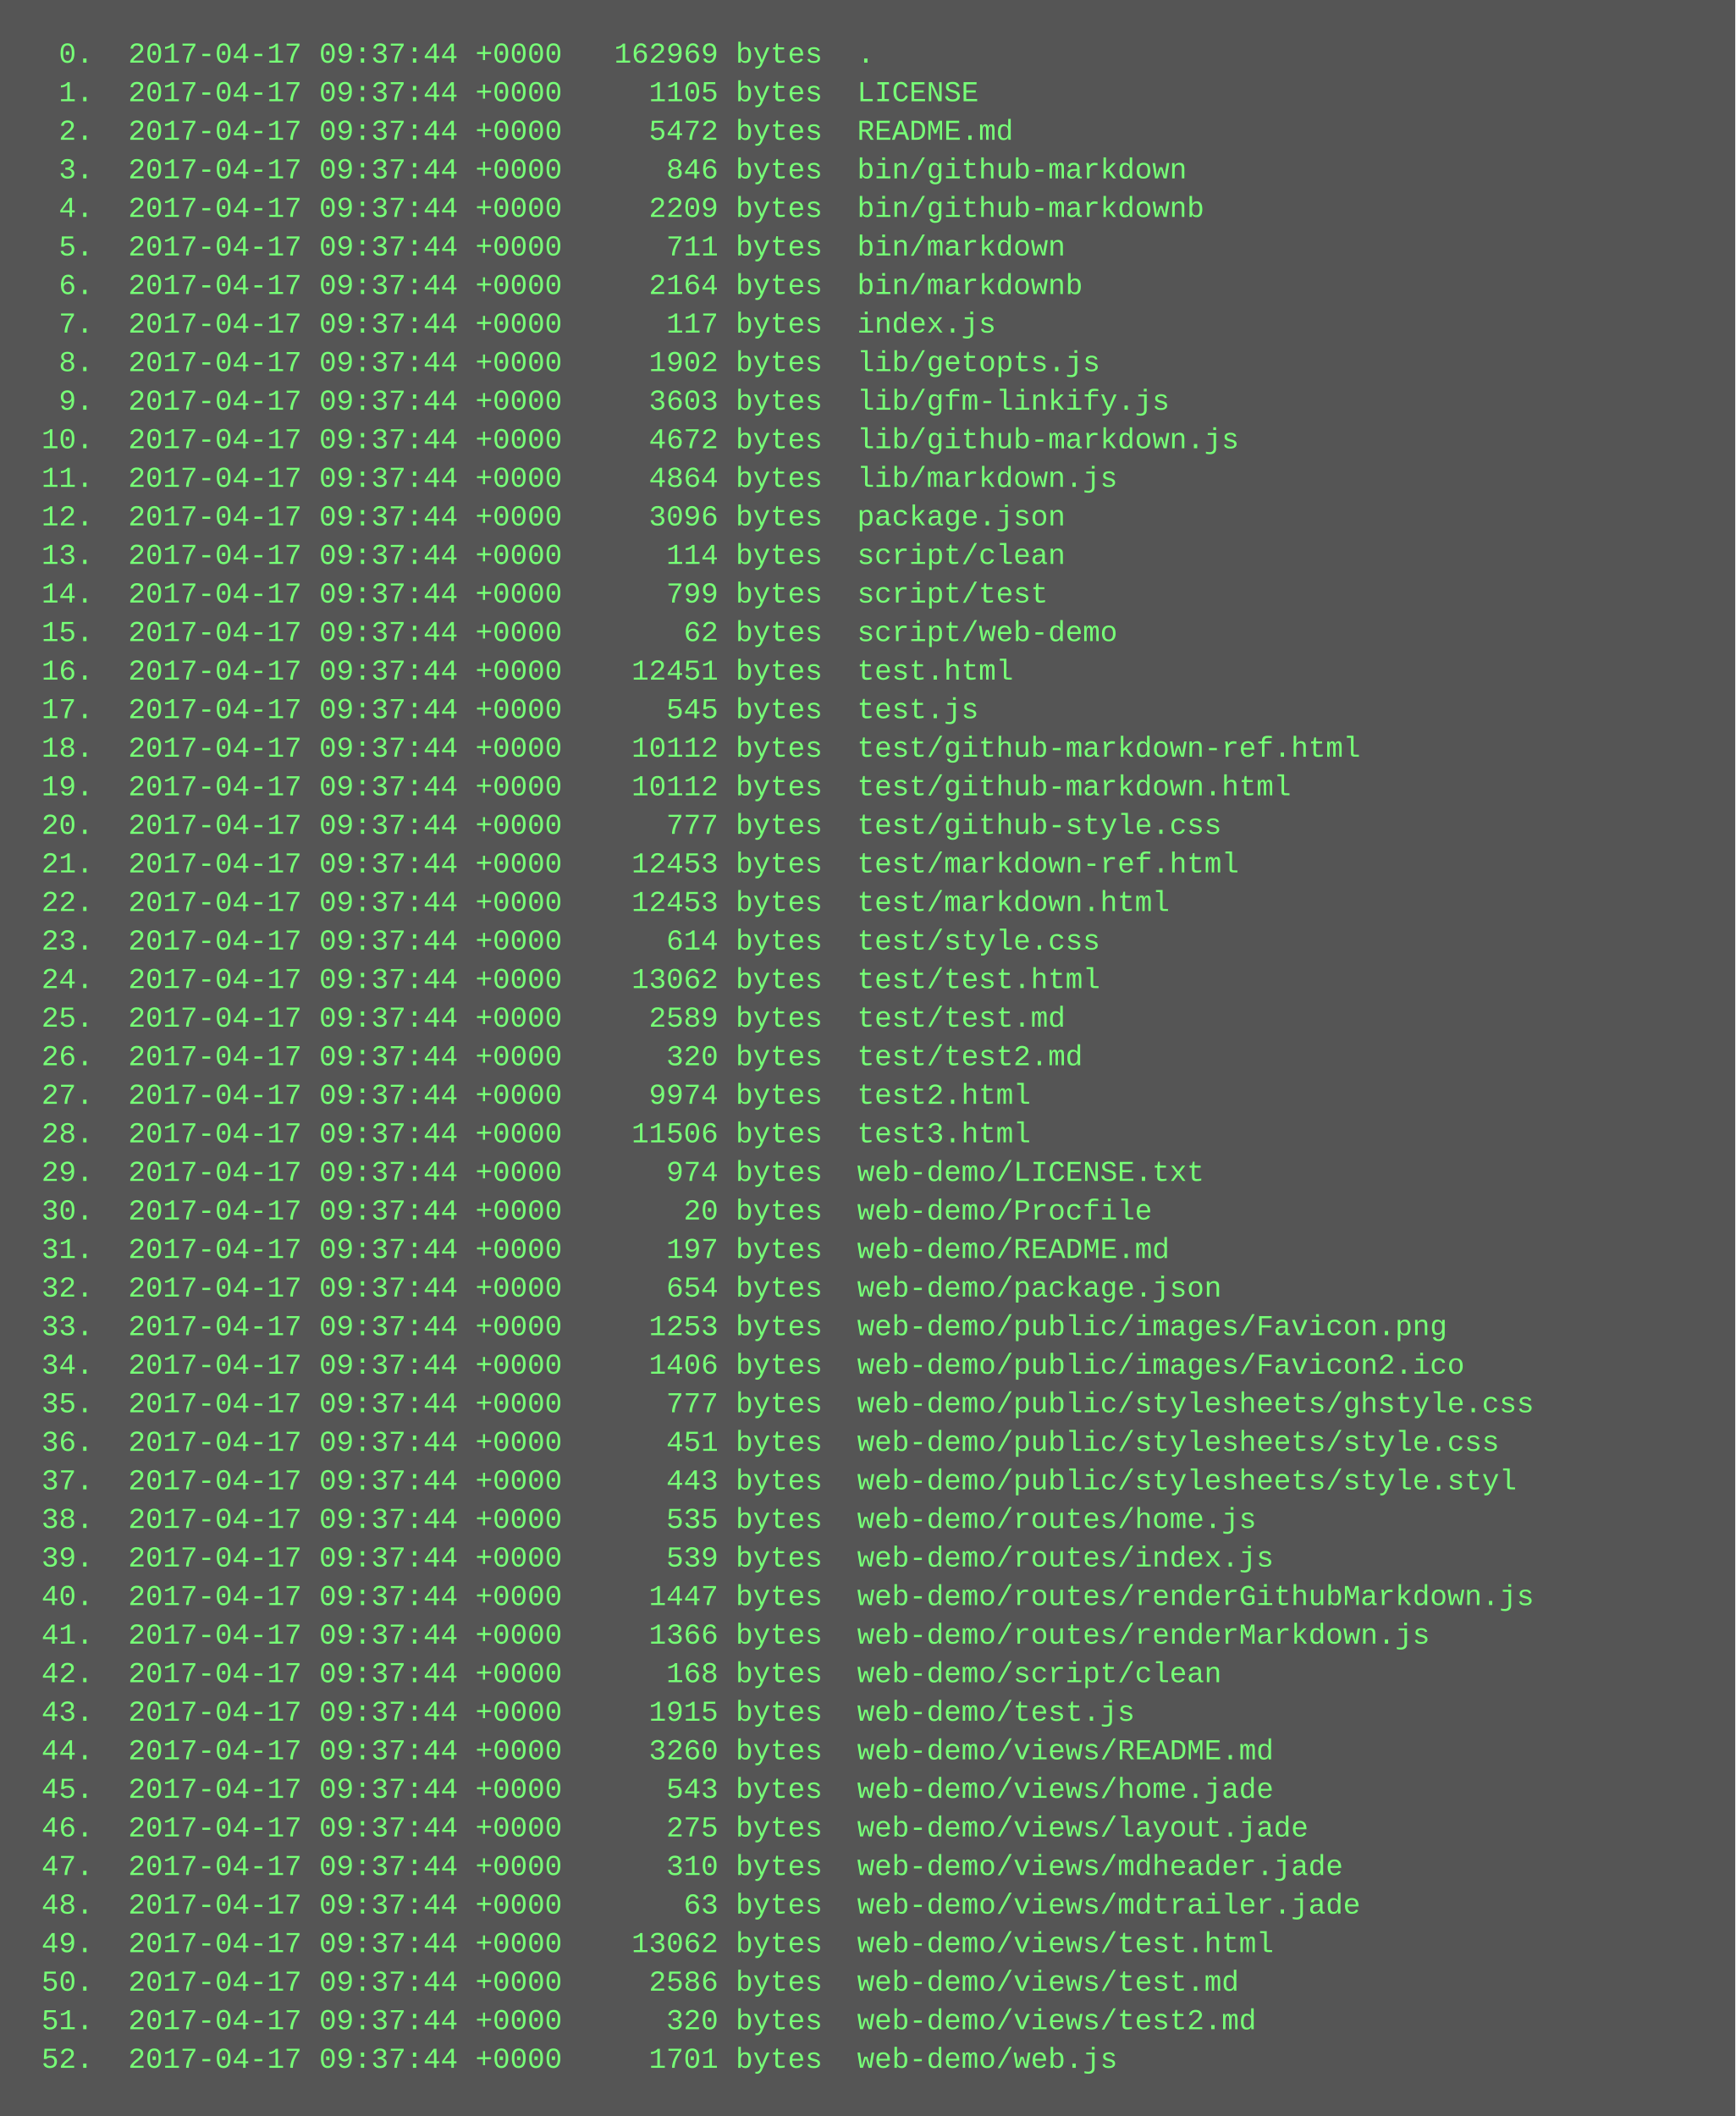
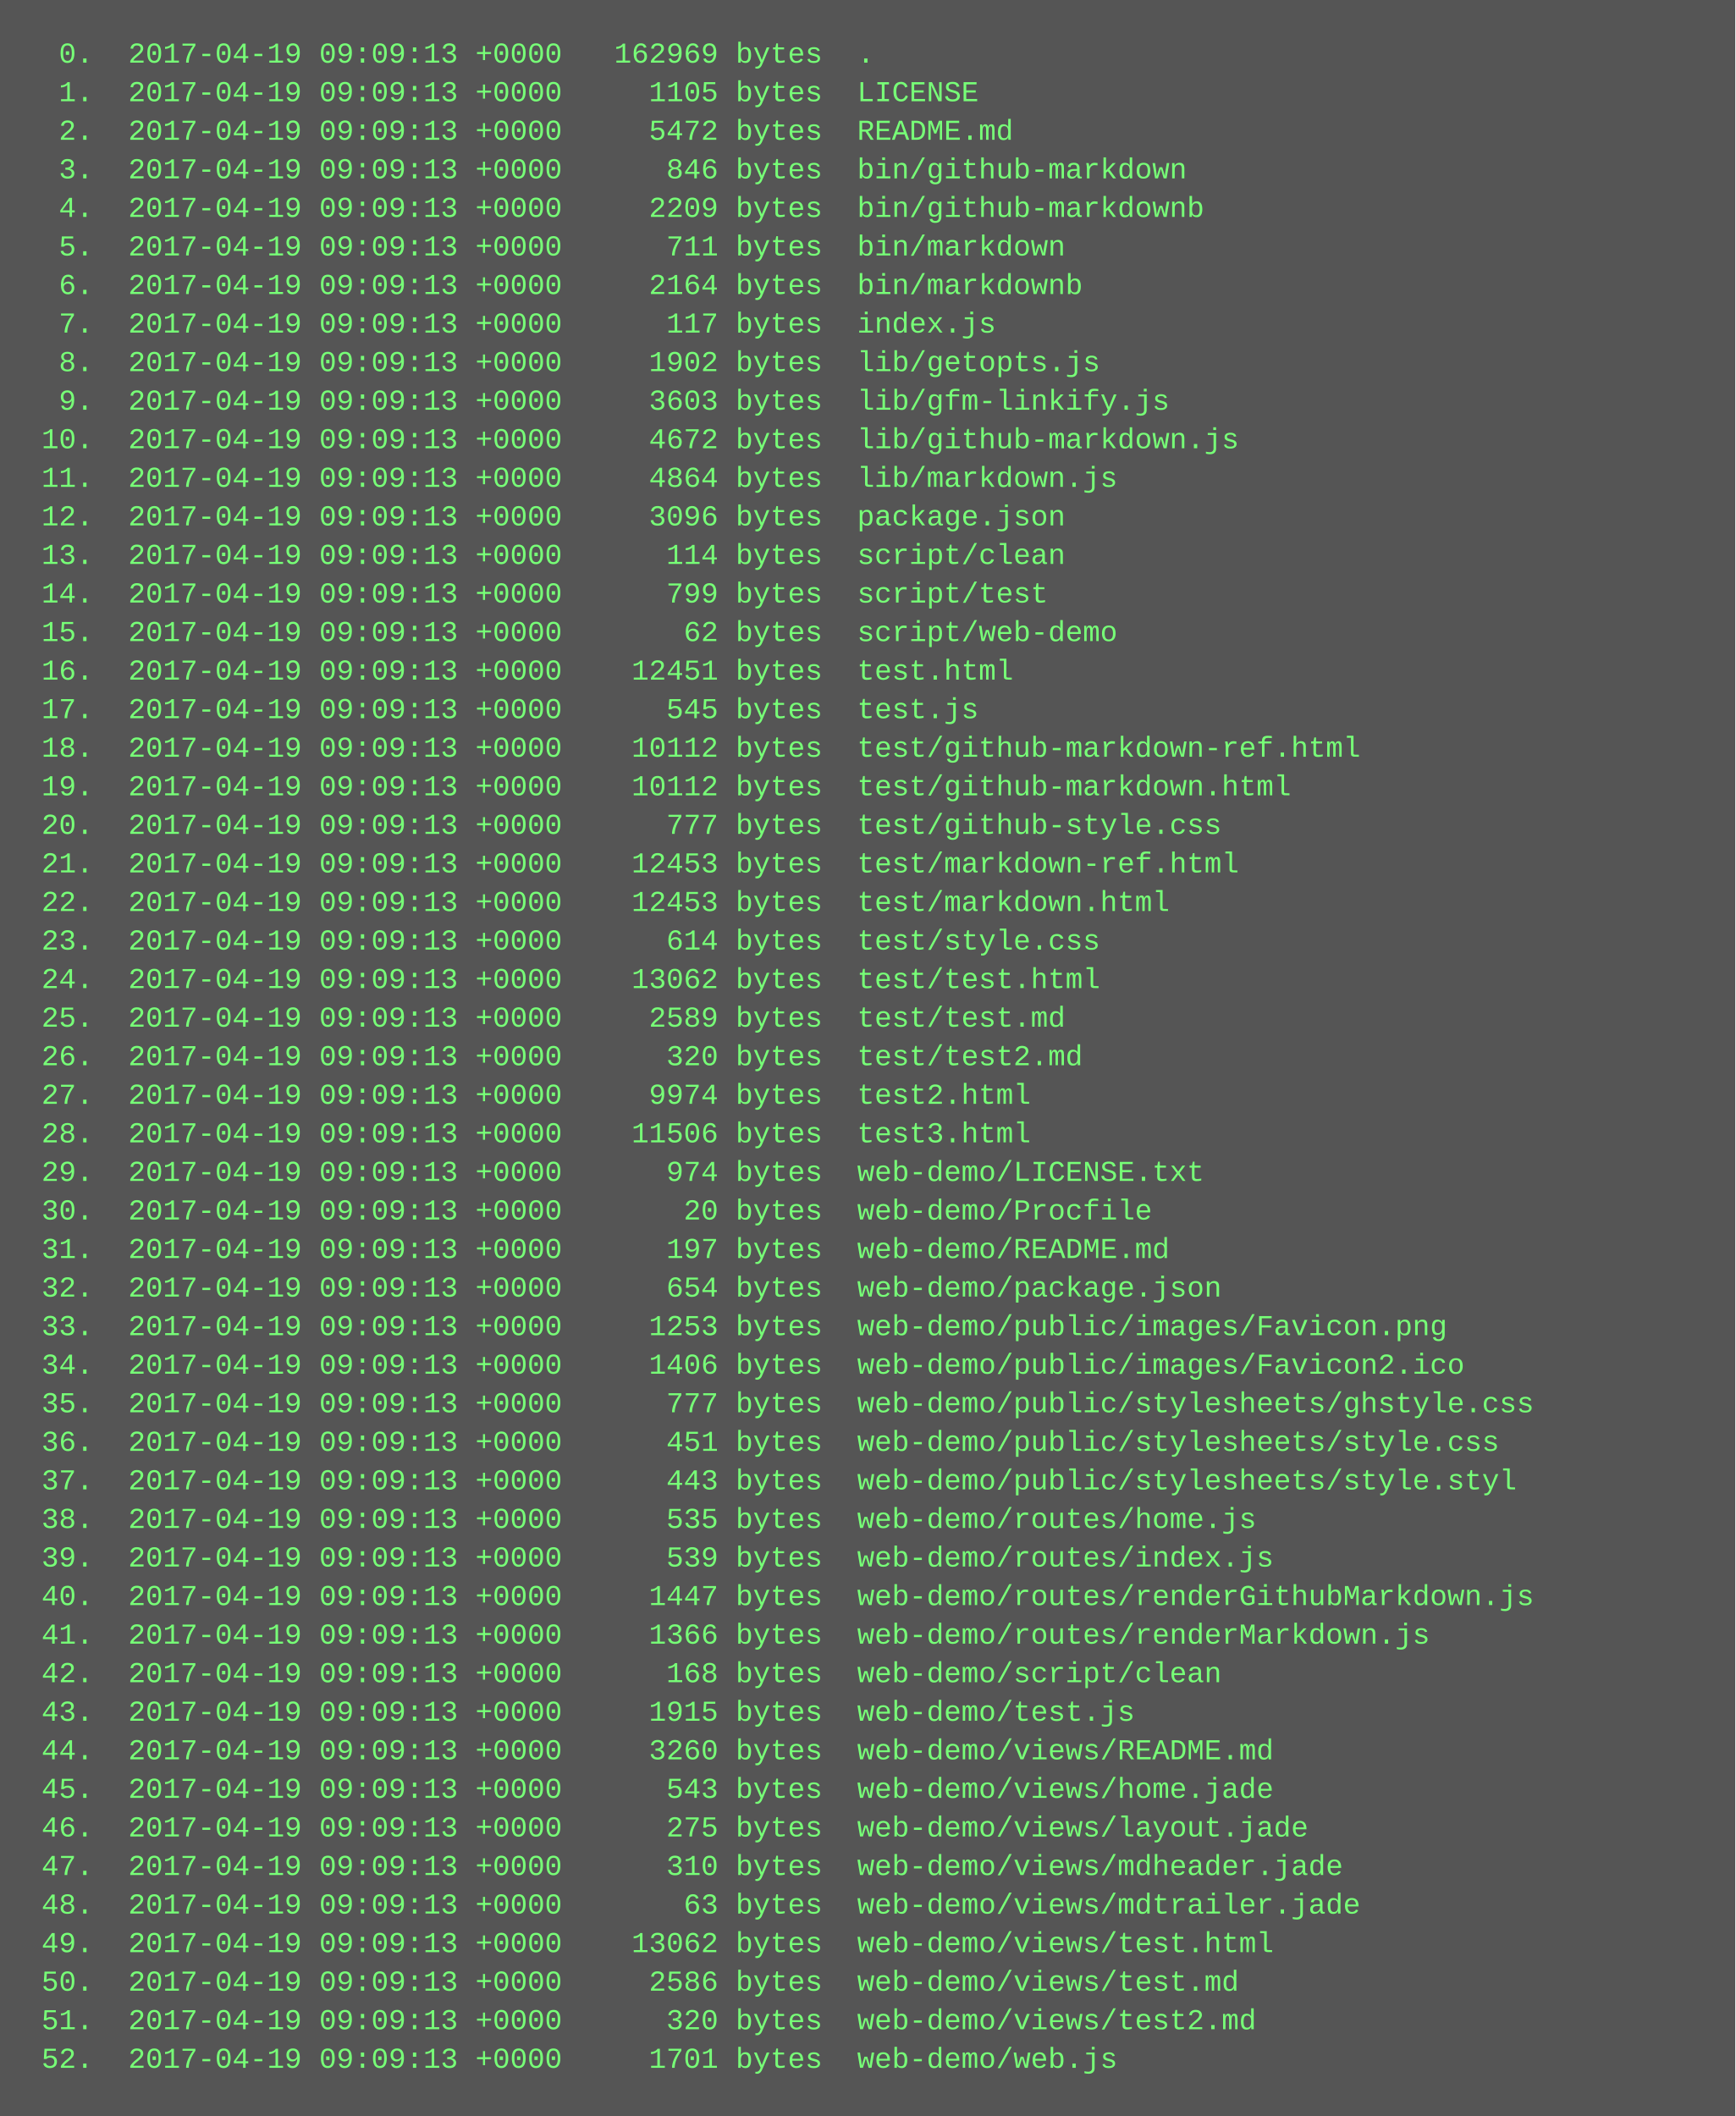
<svg xmlns="http://www.w3.org/2000/svg" height="878" width="720">
  <rect height="878" fill="#555" width="720" />
  <text fill="#7f7" font-family="Courier New" font-size="12" xml:space="preserve">
-     <tspan x="10" y="26">  0.  2017-04-17 09:37:44 +0000   162969 bytes  .</tspan>
-     <tspan x="10" y="42">  1.  2017-04-17 09:37:44 +0000     1105 bytes  LICENSE</tspan>
-     <tspan x="10" y="58">  2.  2017-04-17 09:37:44 +0000     5472 bytes  README.md</tspan>
-     <tspan x="10" y="74">  3.  2017-04-17 09:37:44 +0000      846 bytes  bin/github-markdown</tspan>
-     <tspan x="10" y="90">  4.  2017-04-17 09:37:44 +0000     2209 bytes  bin/github-markdownb</tspan>
-     <tspan x="10" y="106">  5.  2017-04-17 09:37:44 +0000      711 bytes  bin/markdown</tspan>
-     <tspan x="10" y="122">  6.  2017-04-17 09:37:44 +0000     2164 bytes  bin/markdownb</tspan>
-     <tspan x="10" y="138">  7.  2017-04-17 09:37:44 +0000      117 bytes  index.js</tspan>
-     <tspan x="10" y="154">  8.  2017-04-17 09:37:44 +0000     1902 bytes  lib/getopts.js</tspan>
-     <tspan x="10" y="170">  9.  2017-04-17 09:37:44 +0000     3603 bytes  lib/gfm-linkify.js</tspan>
-     <tspan x="10" y="186"> 10.  2017-04-17 09:37:44 +0000     4672 bytes  lib/github-markdown.js</tspan>
-     <tspan x="10" y="202"> 11.  2017-04-17 09:37:44 +0000     4864 bytes  lib/markdown.js</tspan>
-     <tspan x="10" y="218"> 12.  2017-04-17 09:37:44 +0000     3096 bytes  package.json</tspan>
-     <tspan x="10" y="234"> 13.  2017-04-17 09:37:44 +0000      114 bytes  script/clean</tspan>
-     <tspan x="10" y="250"> 14.  2017-04-17 09:37:44 +0000      799 bytes  script/test</tspan>
-     <tspan x="10" y="266"> 15.  2017-04-17 09:37:44 +0000       62 bytes  script/web-demo</tspan>
-     <tspan x="10" y="282"> 16.  2017-04-17 09:37:44 +0000    12451 bytes  test.html</tspan>
-     <tspan x="10" y="298"> 17.  2017-04-17 09:37:44 +0000      545 bytes  test.js</tspan>
-     <tspan x="10" y="314"> 18.  2017-04-17 09:37:44 +0000    10112 bytes  test/github-markdown-ref.html</tspan>
-     <tspan x="10" y="330"> 19.  2017-04-17 09:37:44 +0000    10112 bytes  test/github-markdown.html</tspan>
-     <tspan x="10" y="346"> 20.  2017-04-17 09:37:44 +0000      777 bytes  test/github-style.css</tspan>
-     <tspan x="10" y="362"> 21.  2017-04-17 09:37:44 +0000    12453 bytes  test/markdown-ref.html</tspan>
-     <tspan x="10" y="378"> 22.  2017-04-17 09:37:44 +0000    12453 bytes  test/markdown.html</tspan>
-     <tspan x="10" y="394"> 23.  2017-04-17 09:37:44 +0000      614 bytes  test/style.css</tspan>
-     <tspan x="10" y="410"> 24.  2017-04-17 09:37:44 +0000    13062 bytes  test/test.html</tspan>
-     <tspan x="10" y="426"> 25.  2017-04-17 09:37:44 +0000     2589 bytes  test/test.md</tspan>
-     <tspan x="10" y="442"> 26.  2017-04-17 09:37:44 +0000      320 bytes  test/test2.md</tspan>
-     <tspan x="10" y="458"> 27.  2017-04-17 09:37:44 +0000     9974 bytes  test2.html</tspan>
-     <tspan x="10" y="474"> 28.  2017-04-17 09:37:44 +0000    11506 bytes  test3.html</tspan>
-     <tspan x="10" y="490"> 29.  2017-04-17 09:37:44 +0000      974 bytes  web-demo/LICENSE.txt</tspan>
-     <tspan x="10" y="506"> 30.  2017-04-17 09:37:44 +0000       20 bytes  web-demo/Procfile</tspan>
-     <tspan x="10" y="522"> 31.  2017-04-17 09:37:44 +0000      197 bytes  web-demo/README.md</tspan>
-     <tspan x="10" y="538"> 32.  2017-04-17 09:37:44 +0000      654 bytes  web-demo/package.json</tspan>
-     <tspan x="10" y="554"> 33.  2017-04-17 09:37:44 +0000     1253 bytes  web-demo/public/images/Favicon.png</tspan>
-     <tspan x="10" y="570"> 34.  2017-04-17 09:37:44 +0000     1406 bytes  web-demo/public/images/Favicon2.ico</tspan>
-     <tspan x="10" y="586"> 35.  2017-04-17 09:37:44 +0000      777 bytes  web-demo/public/stylesheets/ghstyle.css</tspan>
-     <tspan x="10" y="602"> 36.  2017-04-17 09:37:44 +0000      451 bytes  web-demo/public/stylesheets/style.css</tspan>
-     <tspan x="10" y="618"> 37.  2017-04-17 09:37:44 +0000      443 bytes  web-demo/public/stylesheets/style.styl</tspan>
-     <tspan x="10" y="634"> 38.  2017-04-17 09:37:44 +0000      535 bytes  web-demo/routes/home.js</tspan>
-     <tspan x="10" y="650"> 39.  2017-04-17 09:37:44 +0000      539 bytes  web-demo/routes/index.js</tspan>
-     <tspan x="10" y="666"> 40.  2017-04-17 09:37:44 +0000     1447 bytes  web-demo/routes/renderGithubMarkdown.js</tspan>
-     <tspan x="10" y="682"> 41.  2017-04-17 09:37:44 +0000     1366 bytes  web-demo/routes/renderMarkdown.js</tspan>
-     <tspan x="10" y="698"> 42.  2017-04-17 09:37:44 +0000      168 bytes  web-demo/script/clean</tspan>
-     <tspan x="10" y="714"> 43.  2017-04-17 09:37:44 +0000     1915 bytes  web-demo/test.js</tspan>
-     <tspan x="10" y="730"> 44.  2017-04-17 09:37:44 +0000     3260 bytes  web-demo/views/README.md</tspan>
-     <tspan x="10" y="746"> 45.  2017-04-17 09:37:44 +0000      543 bytes  web-demo/views/home.jade</tspan>
-     <tspan x="10" y="762"> 46.  2017-04-17 09:37:44 +0000      275 bytes  web-demo/views/layout.jade</tspan>
-     <tspan x="10" y="778"> 47.  2017-04-17 09:37:44 +0000      310 bytes  web-demo/views/mdheader.jade</tspan>
-     <tspan x="10" y="794"> 48.  2017-04-17 09:37:44 +0000       63 bytes  web-demo/views/mdtrailer.jade</tspan>
-     <tspan x="10" y="810"> 49.  2017-04-17 09:37:44 +0000    13062 bytes  web-demo/views/test.html</tspan>
-     <tspan x="10" y="826"> 50.  2017-04-17 09:37:44 +0000     2586 bytes  web-demo/views/test.md</tspan>
-     <tspan x="10" y="842"> 51.  2017-04-17 09:37:44 +0000      320 bytes  web-demo/views/test2.md</tspan>
-     <tspan x="10" y="858"> 52.  2017-04-17 09:37:44 +0000     1701 bytes  web-demo/web.js</tspan>
+     <tspan x="10" y="26">  0.  2017-04-19 09:09:13 +0000   162969 bytes  .</tspan>
+     <tspan x="10" y="42">  1.  2017-04-19 09:09:13 +0000     1105 bytes  LICENSE</tspan>
+     <tspan x="10" y="58">  2.  2017-04-19 09:09:13 +0000     5472 bytes  README.md</tspan>
+     <tspan x="10" y="74">  3.  2017-04-19 09:09:13 +0000      846 bytes  bin/github-markdown</tspan>
+     <tspan x="10" y="90">  4.  2017-04-19 09:09:13 +0000     2209 bytes  bin/github-markdownb</tspan>
+     <tspan x="10" y="106">  5.  2017-04-19 09:09:13 +0000      711 bytes  bin/markdown</tspan>
+     <tspan x="10" y="122">  6.  2017-04-19 09:09:13 +0000     2164 bytes  bin/markdownb</tspan>
+     <tspan x="10" y="138">  7.  2017-04-19 09:09:13 +0000      117 bytes  index.js</tspan>
+     <tspan x="10" y="154">  8.  2017-04-19 09:09:13 +0000     1902 bytes  lib/getopts.js</tspan>
+     <tspan x="10" y="170">  9.  2017-04-19 09:09:13 +0000     3603 bytes  lib/gfm-linkify.js</tspan>
+     <tspan x="10" y="186"> 10.  2017-04-19 09:09:13 +0000     4672 bytes  lib/github-markdown.js</tspan>
+     <tspan x="10" y="202"> 11.  2017-04-19 09:09:13 +0000     4864 bytes  lib/markdown.js</tspan>
+     <tspan x="10" y="218"> 12.  2017-04-19 09:09:13 +0000     3096 bytes  package.json</tspan>
+     <tspan x="10" y="234"> 13.  2017-04-19 09:09:13 +0000      114 bytes  script/clean</tspan>
+     <tspan x="10" y="250"> 14.  2017-04-19 09:09:13 +0000      799 bytes  script/test</tspan>
+     <tspan x="10" y="266"> 15.  2017-04-19 09:09:13 +0000       62 bytes  script/web-demo</tspan>
+     <tspan x="10" y="282"> 16.  2017-04-19 09:09:13 +0000    12451 bytes  test.html</tspan>
+     <tspan x="10" y="298"> 17.  2017-04-19 09:09:13 +0000      545 bytes  test.js</tspan>
+     <tspan x="10" y="314"> 18.  2017-04-19 09:09:13 +0000    10112 bytes  test/github-markdown-ref.html</tspan>
+     <tspan x="10" y="330"> 19.  2017-04-19 09:09:13 +0000    10112 bytes  test/github-markdown.html</tspan>
+     <tspan x="10" y="346"> 20.  2017-04-19 09:09:13 +0000      777 bytes  test/github-style.css</tspan>
+     <tspan x="10" y="362"> 21.  2017-04-19 09:09:13 +0000    12453 bytes  test/markdown-ref.html</tspan>
+     <tspan x="10" y="378"> 22.  2017-04-19 09:09:13 +0000    12453 bytes  test/markdown.html</tspan>
+     <tspan x="10" y="394"> 23.  2017-04-19 09:09:13 +0000      614 bytes  test/style.css</tspan>
+     <tspan x="10" y="410"> 24.  2017-04-19 09:09:13 +0000    13062 bytes  test/test.html</tspan>
+     <tspan x="10" y="426"> 25.  2017-04-19 09:09:13 +0000     2589 bytes  test/test.md</tspan>
+     <tspan x="10" y="442"> 26.  2017-04-19 09:09:13 +0000      320 bytes  test/test2.md</tspan>
+     <tspan x="10" y="458"> 27.  2017-04-19 09:09:13 +0000     9974 bytes  test2.html</tspan>
+     <tspan x="10" y="474"> 28.  2017-04-19 09:09:13 +0000    11506 bytes  test3.html</tspan>
+     <tspan x="10" y="490"> 29.  2017-04-19 09:09:13 +0000      974 bytes  web-demo/LICENSE.txt</tspan>
+     <tspan x="10" y="506"> 30.  2017-04-19 09:09:13 +0000       20 bytes  web-demo/Procfile</tspan>
+     <tspan x="10" y="522"> 31.  2017-04-19 09:09:13 +0000      197 bytes  web-demo/README.md</tspan>
+     <tspan x="10" y="538"> 32.  2017-04-19 09:09:13 +0000      654 bytes  web-demo/package.json</tspan>
+     <tspan x="10" y="554"> 33.  2017-04-19 09:09:13 +0000     1253 bytes  web-demo/public/images/Favicon.png</tspan>
+     <tspan x="10" y="570"> 34.  2017-04-19 09:09:13 +0000     1406 bytes  web-demo/public/images/Favicon2.ico</tspan>
+     <tspan x="10" y="586"> 35.  2017-04-19 09:09:13 +0000      777 bytes  web-demo/public/stylesheets/ghstyle.css</tspan>
+     <tspan x="10" y="602"> 36.  2017-04-19 09:09:13 +0000      451 bytes  web-demo/public/stylesheets/style.css</tspan>
+     <tspan x="10" y="618"> 37.  2017-04-19 09:09:13 +0000      443 bytes  web-demo/public/stylesheets/style.styl</tspan>
+     <tspan x="10" y="634"> 38.  2017-04-19 09:09:13 +0000      535 bytes  web-demo/routes/home.js</tspan>
+     <tspan x="10" y="650"> 39.  2017-04-19 09:09:13 +0000      539 bytes  web-demo/routes/index.js</tspan>
+     <tspan x="10" y="666"> 40.  2017-04-19 09:09:13 +0000     1447 bytes  web-demo/routes/renderGithubMarkdown.js</tspan>
+     <tspan x="10" y="682"> 41.  2017-04-19 09:09:13 +0000     1366 bytes  web-demo/routes/renderMarkdown.js</tspan>
+     <tspan x="10" y="698"> 42.  2017-04-19 09:09:13 +0000      168 bytes  web-demo/script/clean</tspan>
+     <tspan x="10" y="714"> 43.  2017-04-19 09:09:13 +0000     1915 bytes  web-demo/test.js</tspan>
+     <tspan x="10" y="730"> 44.  2017-04-19 09:09:13 +0000     3260 bytes  web-demo/views/README.md</tspan>
+     <tspan x="10" y="746"> 45.  2017-04-19 09:09:13 +0000      543 bytes  web-demo/views/home.jade</tspan>
+     <tspan x="10" y="762"> 46.  2017-04-19 09:09:13 +0000      275 bytes  web-demo/views/layout.jade</tspan>
+     <tspan x="10" y="778"> 47.  2017-04-19 09:09:13 +0000      310 bytes  web-demo/views/mdheader.jade</tspan>
+     <tspan x="10" y="794"> 48.  2017-04-19 09:09:13 +0000       63 bytes  web-demo/views/mdtrailer.jade</tspan>
+     <tspan x="10" y="810"> 49.  2017-04-19 09:09:13 +0000    13062 bytes  web-demo/views/test.html</tspan>
+     <tspan x="10" y="826"> 50.  2017-04-19 09:09:13 +0000     2586 bytes  web-demo/views/test.md</tspan>
+     <tspan x="10" y="842"> 51.  2017-04-19 09:09:13 +0000      320 bytes  web-demo/views/test2.md</tspan>
+     <tspan x="10" y="858"> 52.  2017-04-19 09:09:13 +0000     1701 bytes  web-demo/web.js</tspan>
  </text>
</svg>
